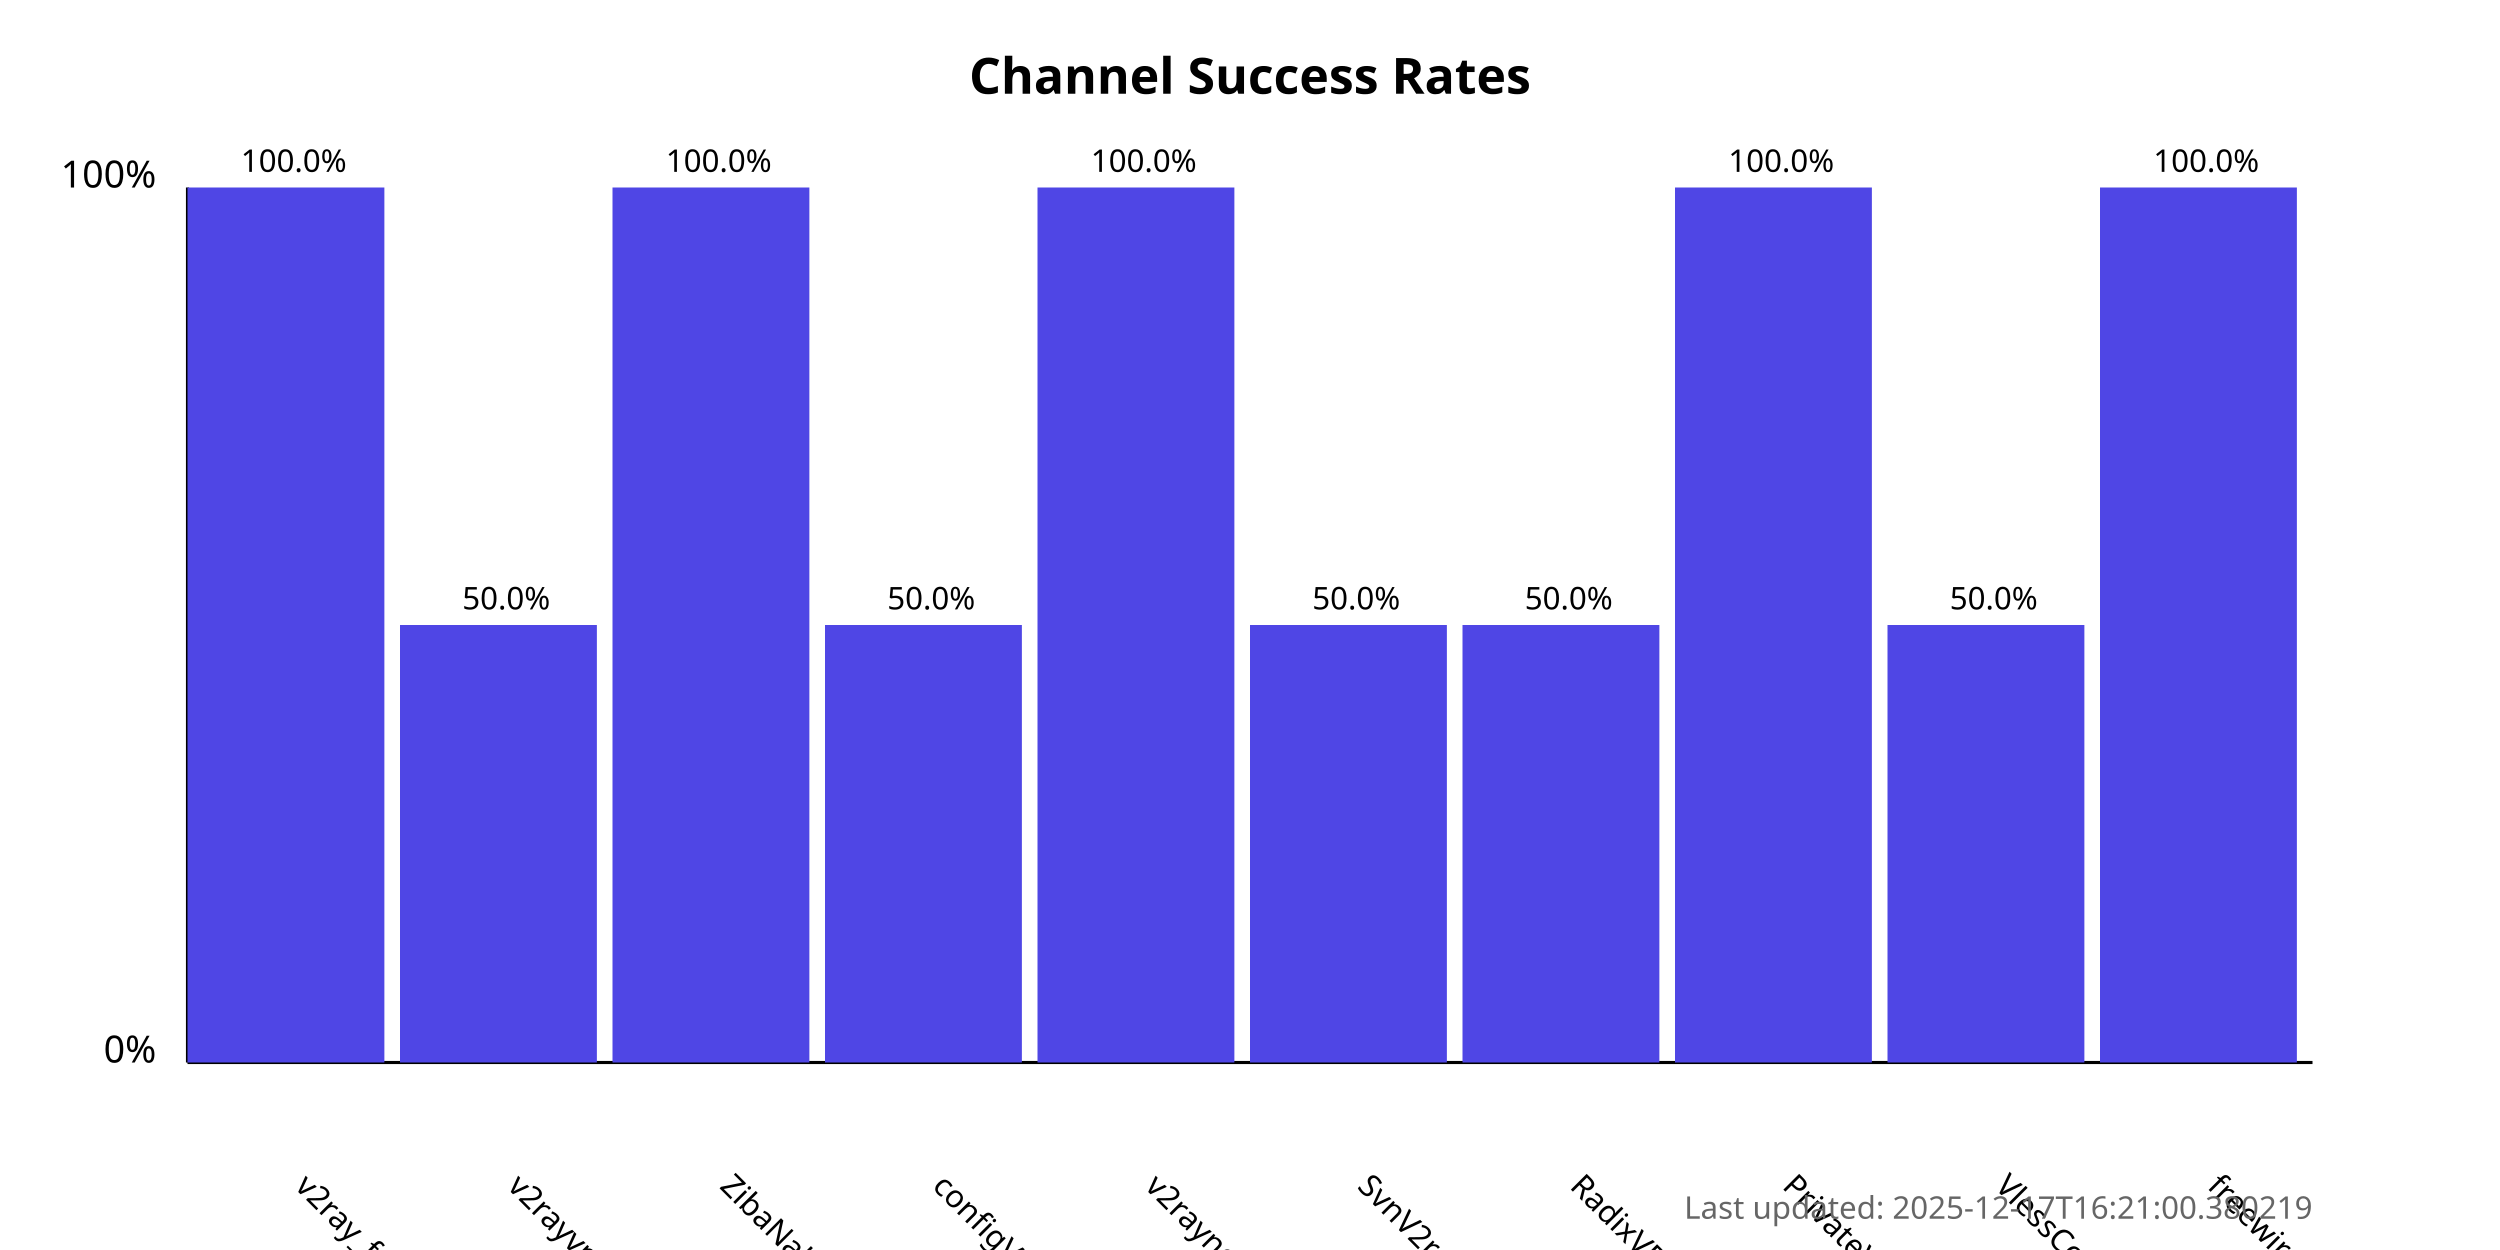
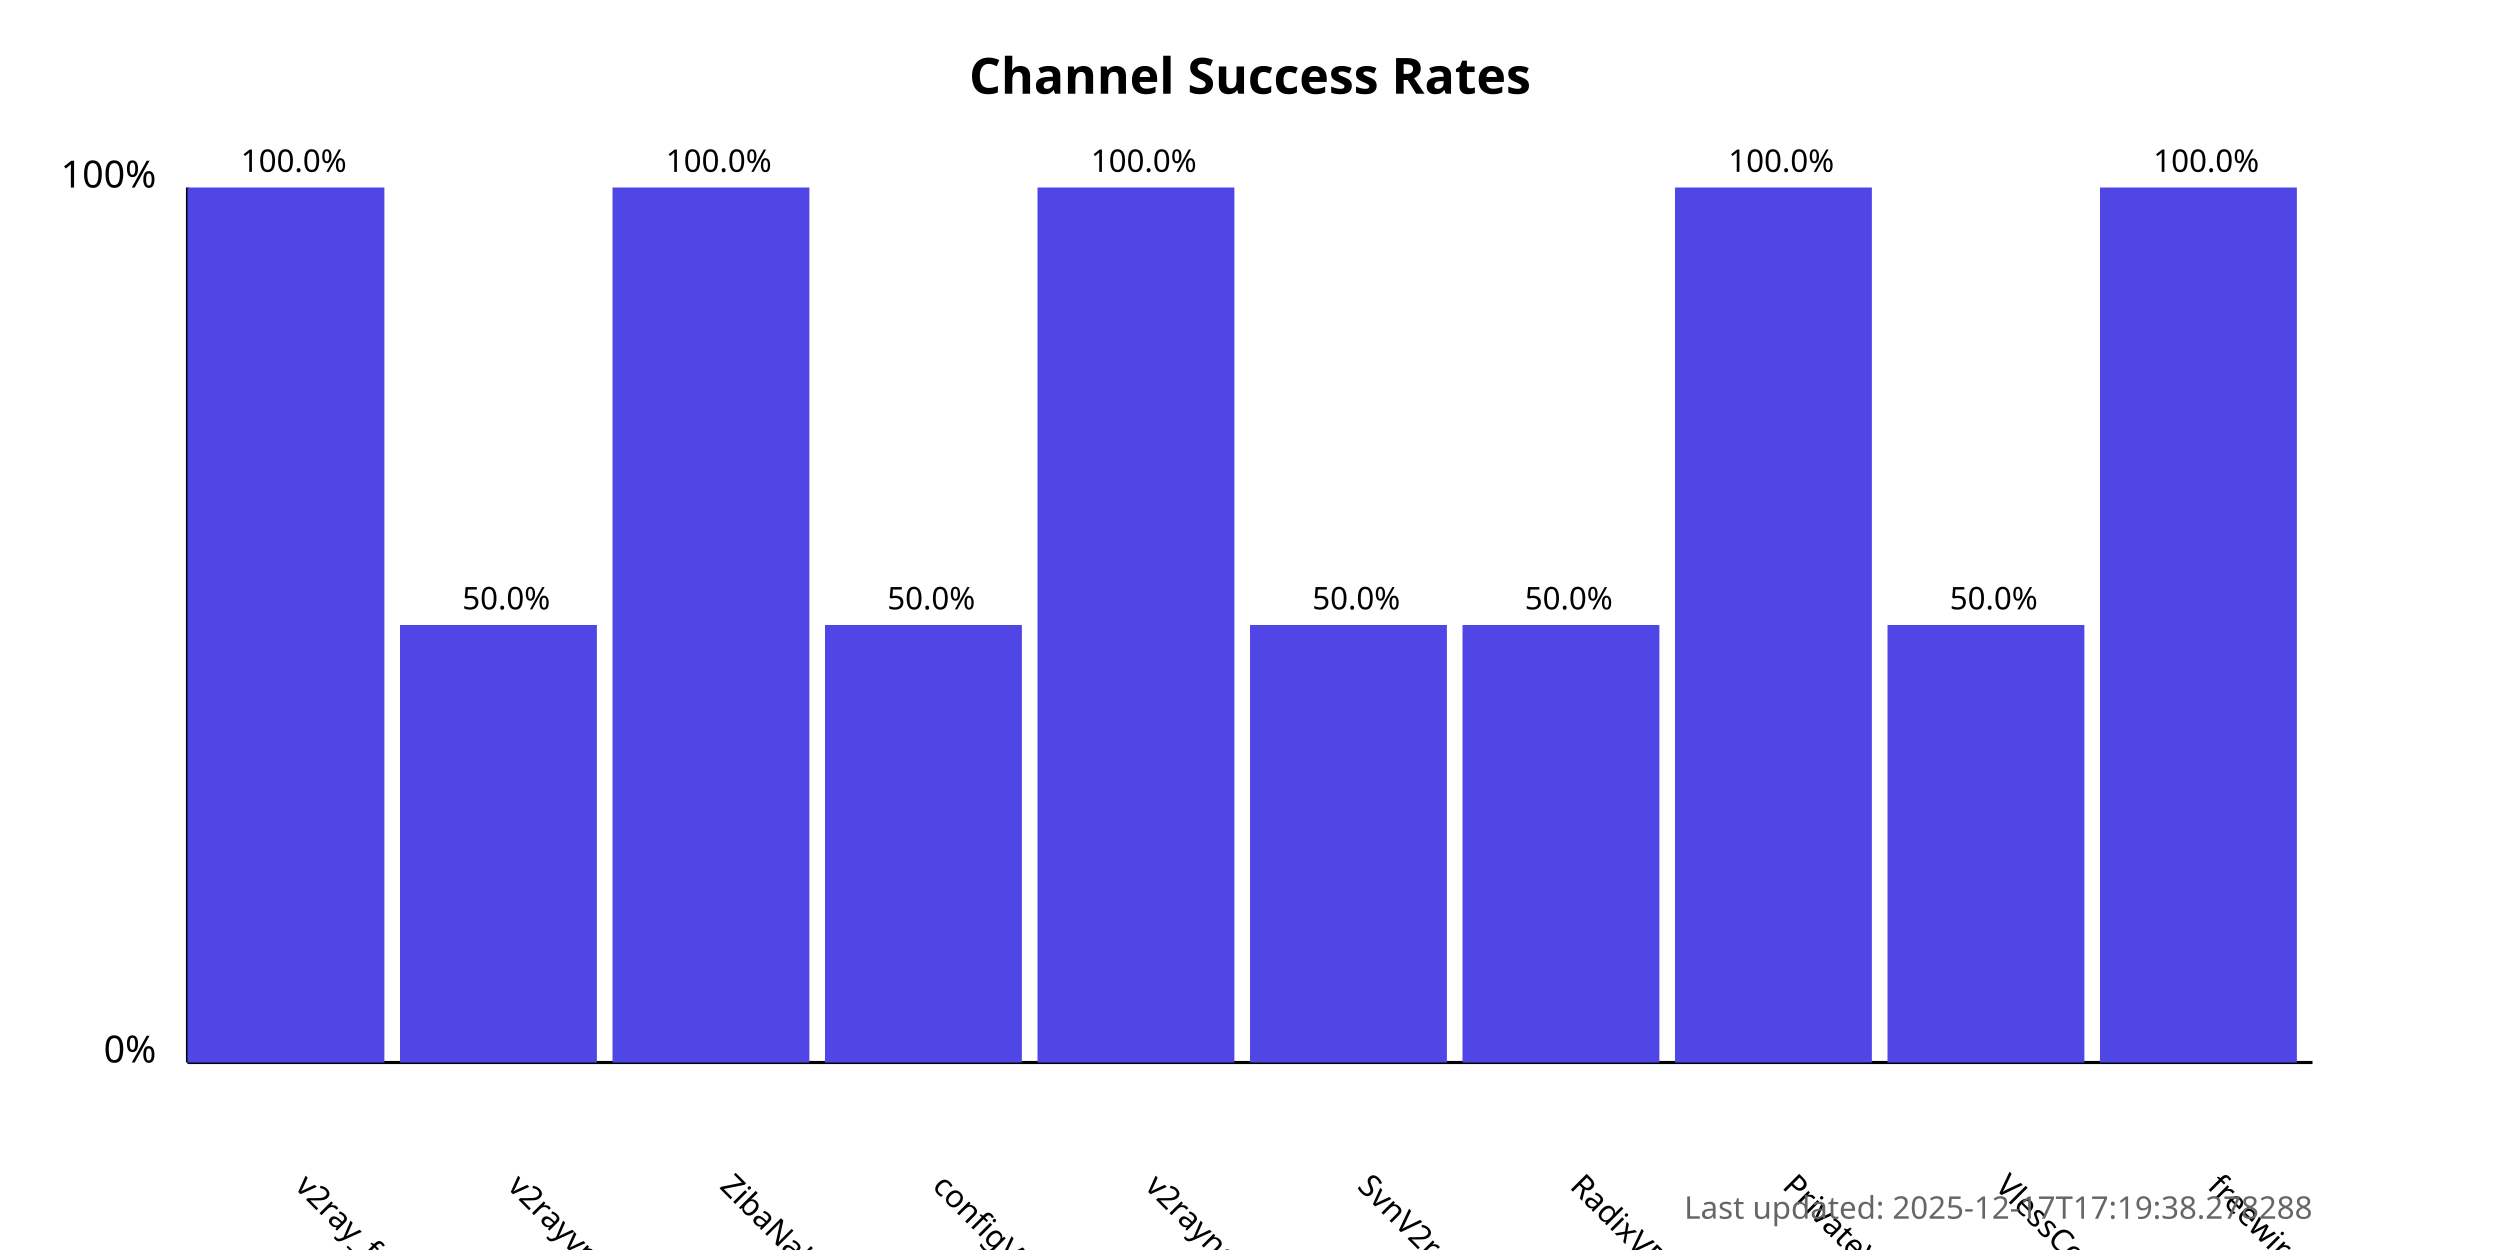
<svg xmlns="http://www.w3.org/2000/svg" width="800" height="400">
  <style>
            .chart-title { font: bold 16px sans-serif; }
            .axis-label { font: 12px sans-serif; }
            .tick-label { font: 10px sans-serif; }
            .bar { fill: #4f46e5; }
            .bar:hover { fill: #6366f1; }
            .timestamp { font: 10px sans-serif; fill: #666; }
        </style>
  <text x="400.0" y="30" text-anchor="middle" class="chart-title">
            Channel Success Rates
        </text>
  <line x1="60" y1="340" x2="60" y2="60" stroke="black" stroke-width="1" />
  <line x1="60" y1="340" x2="740" y2="340" stroke="black" stroke-width="1" />
  <text x="50" y="340" text-anchor="end" class="axis-label">0%</text>
  <text x="50" y="60" text-anchor="end" class="axis-label">100%</text>
  <g>
    <rect x="60" y="60.0" width="63.0" height="280.0" class="bar" />
    <text x="94.0" y="380" transform="rotate(45, 94.0, 380)" text-anchor="start" class="tick-label">
                v2ray_free_conf
            </text>
    <text x="94.0" y="55.0" text-anchor="middle" class="tick-label">
                100.0%
            </text>
  </g>
  <g>
    <rect x="128.0" y="200.0" width="63.0" height="140.0" class="bar" />
    <text x="162.0" y="380" transform="rotate(45, 162.0, 380)" text-anchor="start" class="tick-label">
                v2rayvpno
            </text>
    <text x="162.0" y="195.0" text-anchor="middle" class="tick-label">
                50.0%
            </text>
  </g>
  <g>
    <rect x="196.0" y="60.0" width="63.0" height="280.0" class="bar" />
    <text x="230.0" y="380" transform="rotate(45, 230.0, 380)" text-anchor="start" class="tick-label">
                ZibaNabz
            </text>
    <text x="230.0" y="55.0" text-anchor="middle" class="tick-label">
                100.0%
            </text>
  </g>
  <g>
    <rect x="264.0" y="200.0" width="63.0" height="140.0" class="bar" />
    <text x="298.0" y="380" transform="rotate(45, 298.0, 380)" text-anchor="start" class="tick-label">
                configV2rayForFree
            </text>
    <text x="298.0" y="195.0" text-anchor="middle" class="tick-label">
                50.0%
            </text>
  </g>
  <g>
    <rect x="332.0" y="60.0" width="63.0" height="280.0" class="bar" />
    <text x="366.0" y="380" transform="rotate(45, 366.0, 380)" text-anchor="start" class="tick-label">
                v2rayngvpn
            </text>
    <text x="366.0" y="55.0" text-anchor="middle" class="tick-label">
                100.0%
            </text>
  </g>
  <g>
    <rect x="400.0" y="200.0" width="63.0" height="140.0" class="bar" />
    <text x="434.0" y="380" transform="rotate(45, 434.0, 380)" text-anchor="start" class="tick-label">
                SvnV2ray
            </text>
    <text x="434.0" y="195.0" text-anchor="middle" class="tick-label">
                50.0%
            </text>
  </g>
  <g>
    <rect x="468.0" y="200.0" width="63.0" height="140.0" class="bar" />
    <text x="502.0" y="380" transform="rotate(45, 502.0, 380)" text-anchor="start" class="tick-label">
                RadixVPN
            </text>
    <text x="502.0" y="195.0" text-anchor="middle" class="tick-label">
                50.0%
            </text>
  </g>
  <g>
    <rect x="536.0" y="60.0" width="63.0" height="280.0" class="bar" />
    <text x="570.0" y="380" transform="rotate(45, 570.0, 380)" text-anchor="start" class="tick-label">
                PrivateVPNs
            </text>
    <text x="570.0" y="55.0" text-anchor="middle" class="tick-label">
                100.0%
            </text>
  </g>
  <g>
    <rect x="604.0" y="200.0" width="63.0" height="140.0" class="bar" />
    <text x="638.0" y="380" transform="rotate(45, 638.0, 380)" text-anchor="start" class="tick-label">
                VlessConfig
            </text>
    <text x="638.0" y="195.0" text-anchor="middle" class="tick-label">
                50.0%
            </text>
  </g>
  <g>
    <rect x="672.0" y="60.0" width="63.0" height="280.0" class="bar" />
    <text x="706.0" y="380" transform="rotate(45, 706.0, 380)" text-anchor="start" class="tick-label">
                freewireguard
            </text>
    <text x="706.0" y="55.0" text-anchor="middle" class="tick-label">
                100.0%
            </text>
  </g>
  <text x="740" y="390" text-anchor="end" class="timestamp">
-             Last updated: 2025-12-17T16:21:00.380219
+             Last updated: 2025-12-17T17:19:38.278288
        </text>
</svg>
